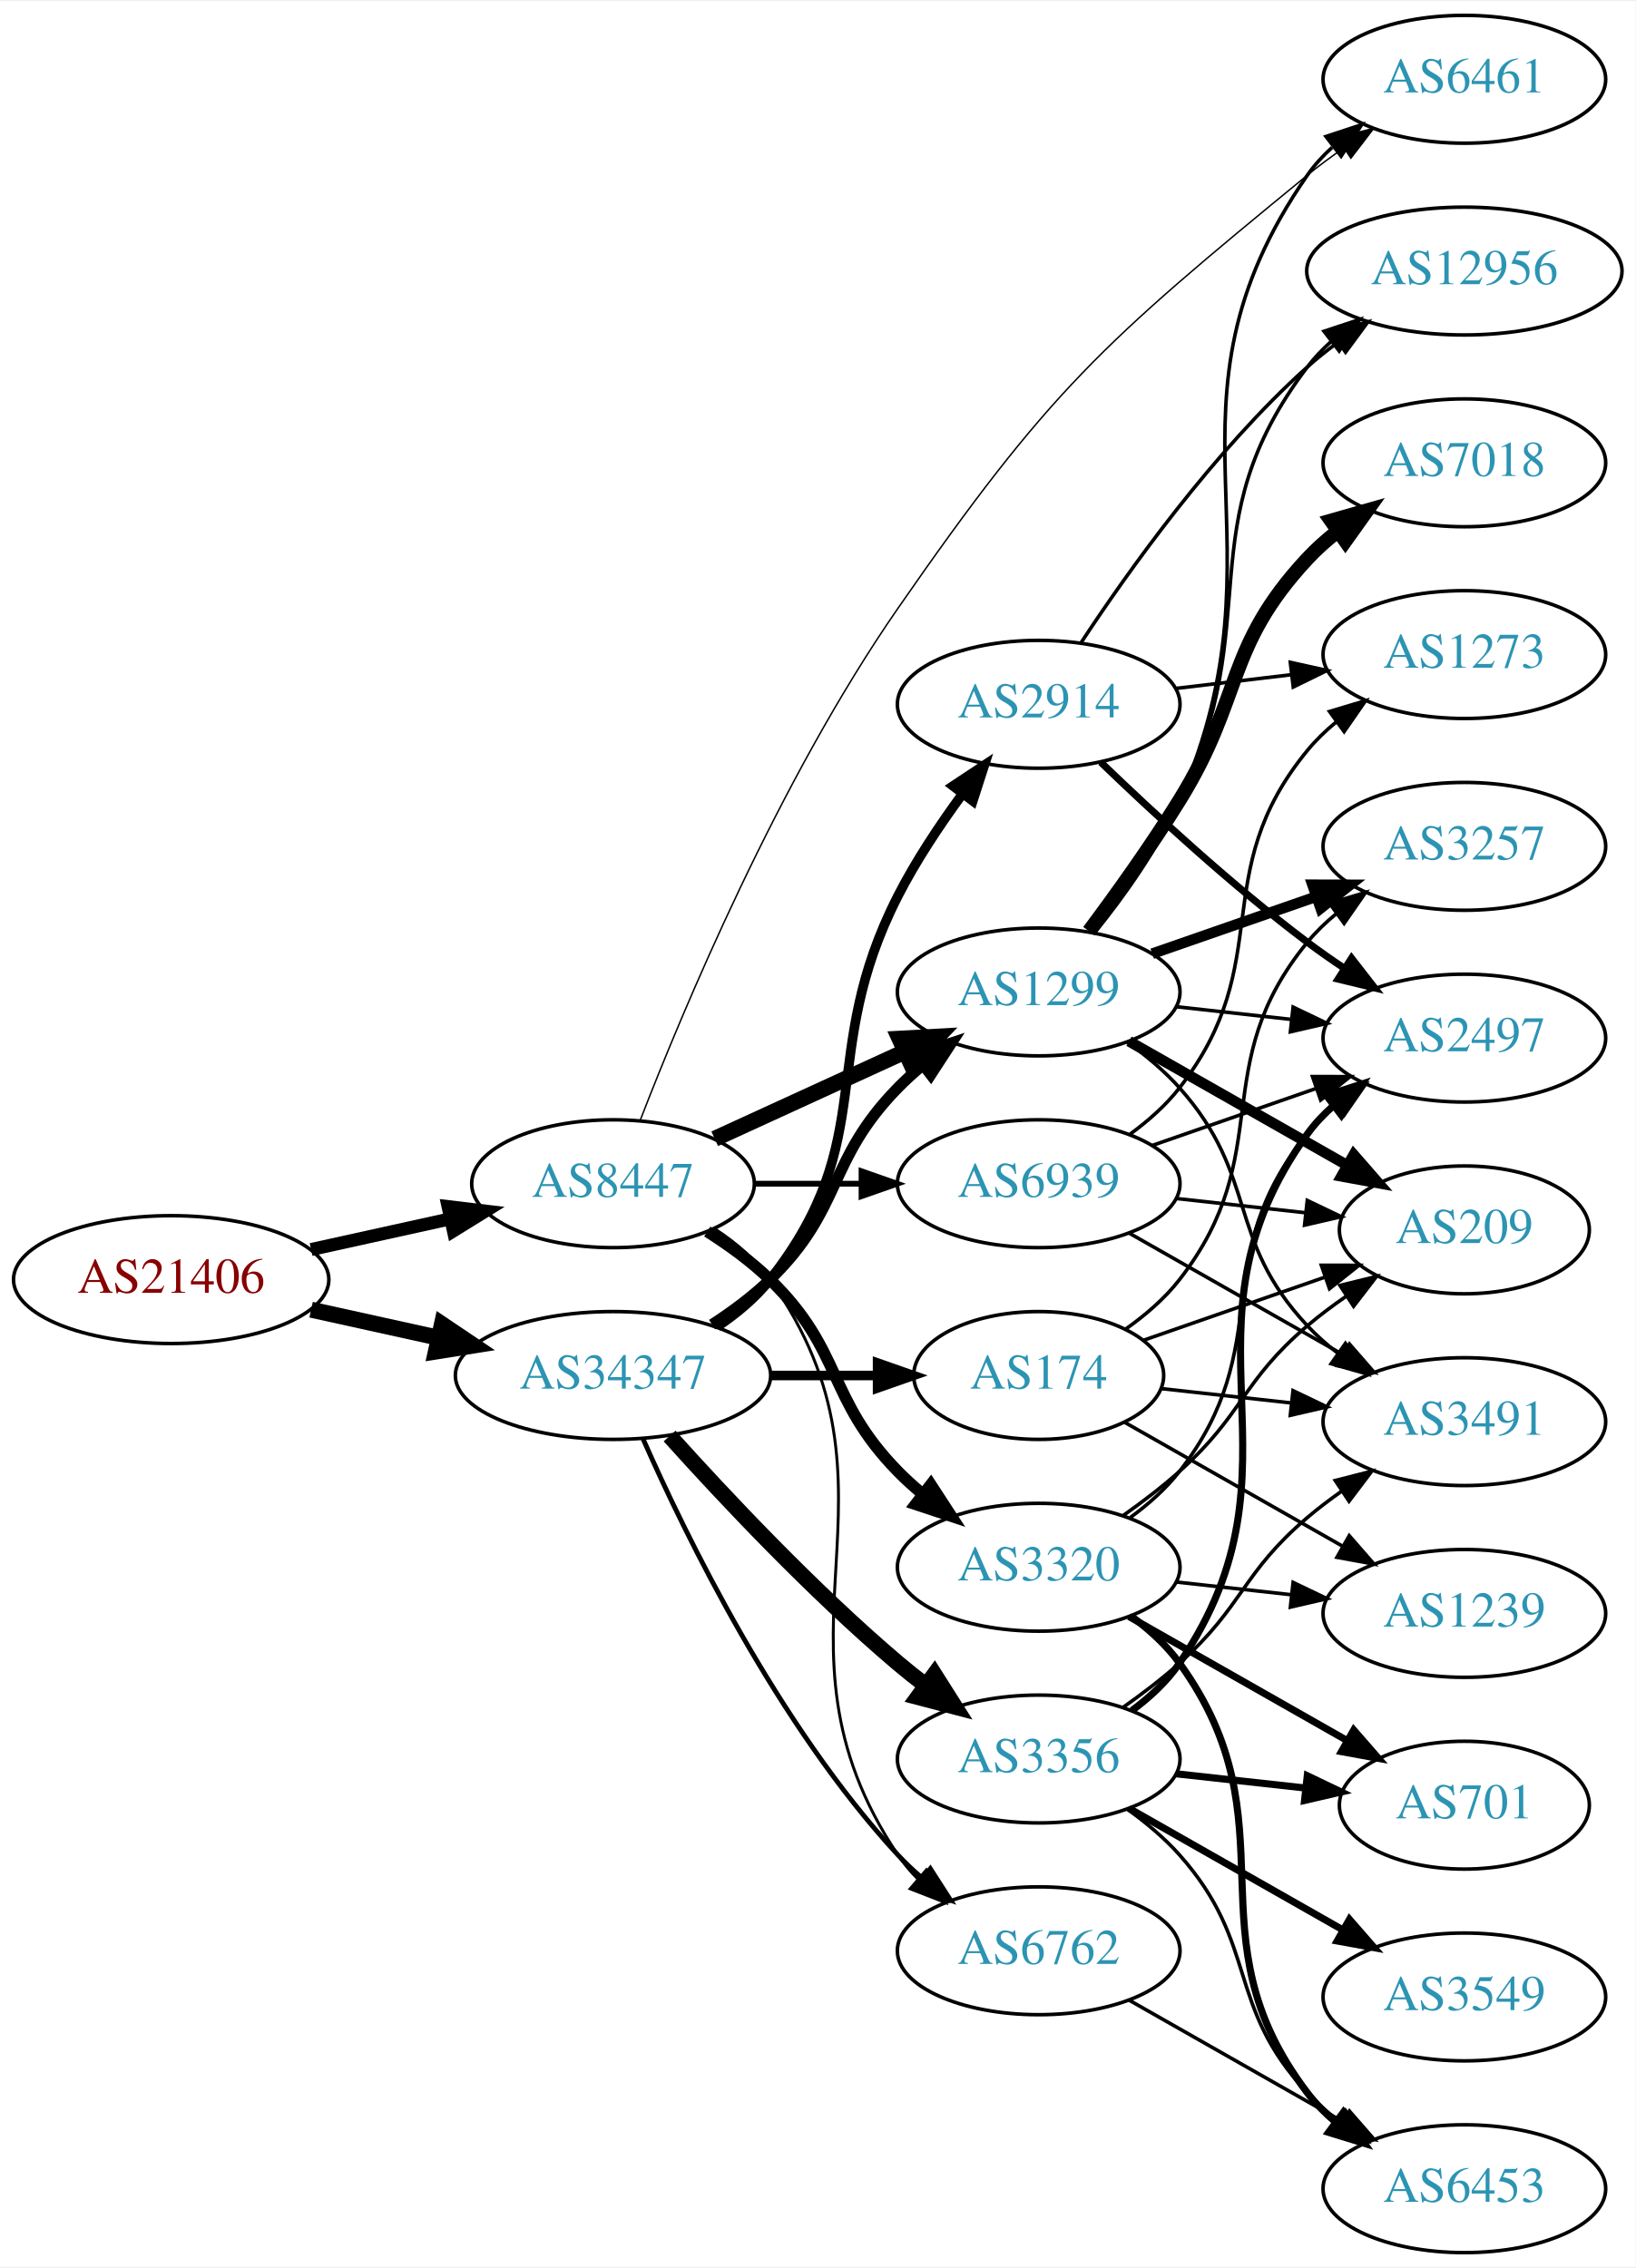
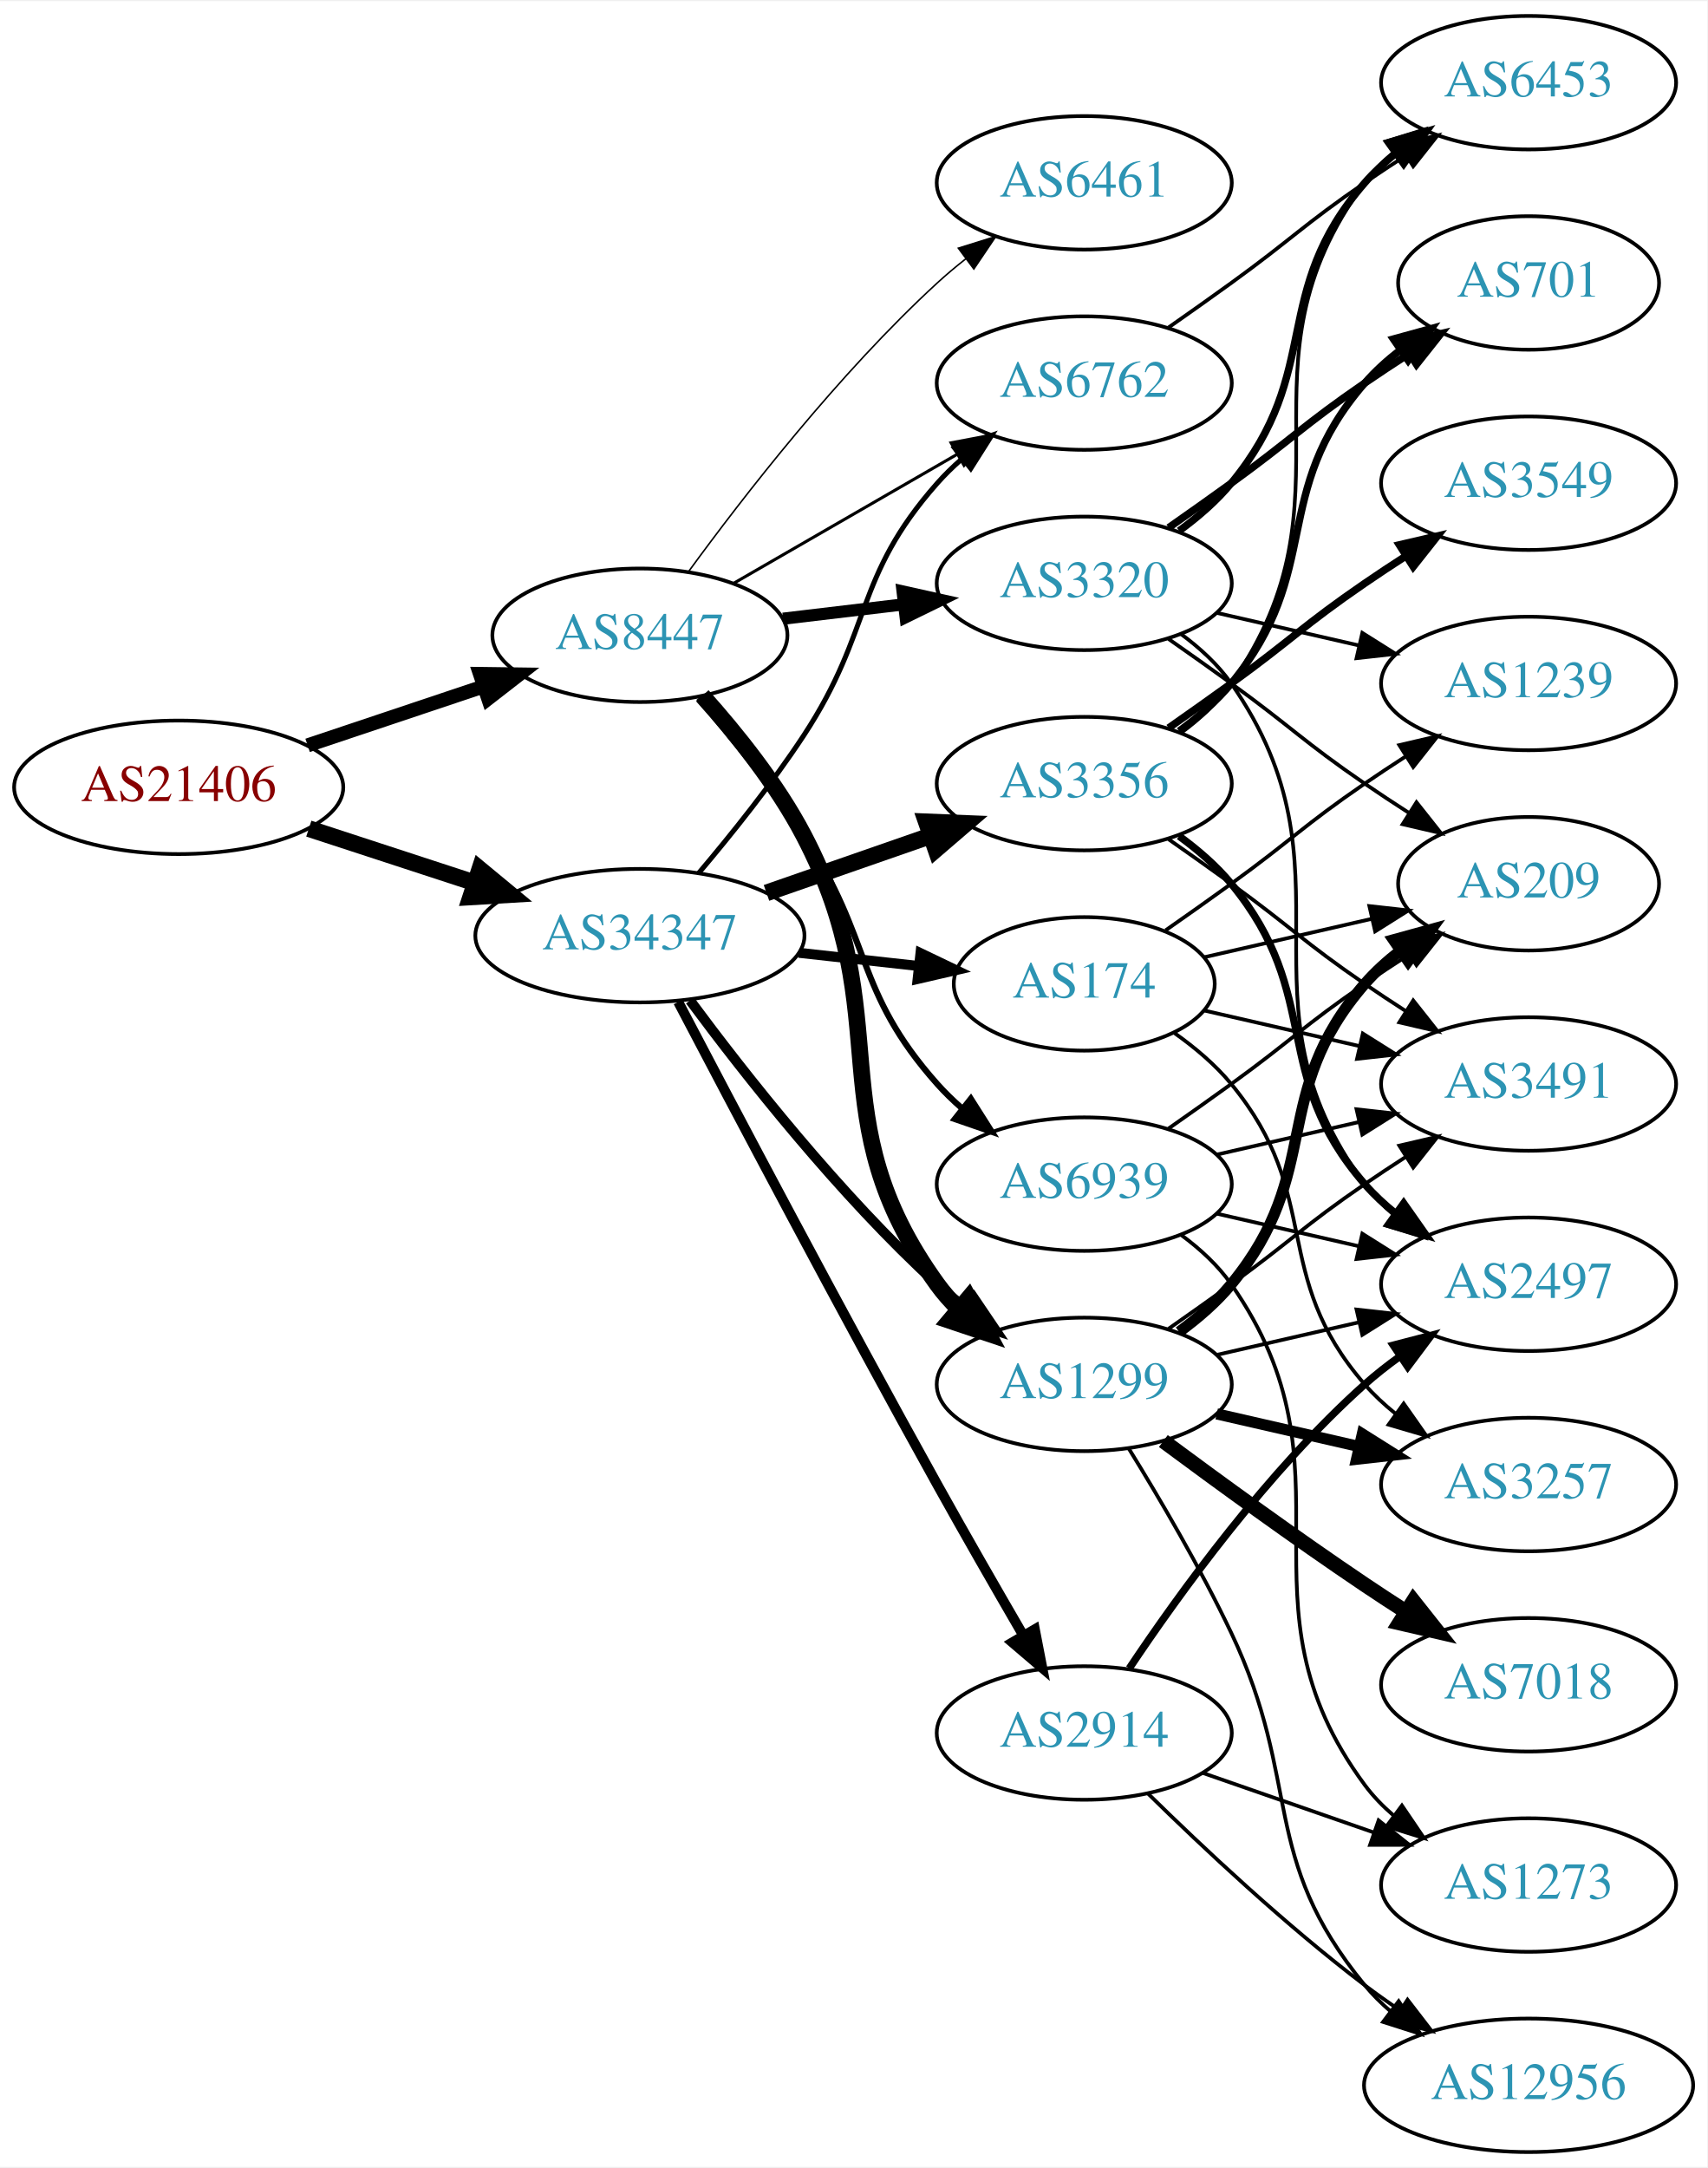
- <svg xmlns="http://www.w3.org/2000/svg" xmlns:xlink="http://www.w3.org/1999/xlink" width="460pt" height="638pt" viewBox="0.00 0.00 460.47 638.00">
-   <g id="graph0" class="graph" transform="scale(1 1) rotate(0) translate(4 634)">
-     <polygon fill="white" stroke="none" points="-4,4 -4,-634 456.469,-634 456.469,4 -4,4" />
+ <svg xmlns="http://www.w3.org/2000/svg" xmlns:xlink="http://www.w3.org/1999/xlink" width="460pt" height="584pt" viewBox="0.00 0.00 460.47 584.00">
+   <g id="graph0" class="graph" transform="scale(1 1) rotate(0) translate(4 580)">
+     <polygon fill="white" stroke="none" points="-4,4 -4,-580 456.469,-580 456.469,4 -4,4" />
    <g id="node1" class="node">
      <g id="a_node1">
        <a xlink:href="/asn/21406" xlink:title="AS21406 ~ D. Swarovski KG [AT]">
-           <ellipse fill="#ffffff" stroke="black" cx="44.196" cy="-274" rx="44.393" ry="18" />
-           <text text-anchor="middle" x="44.196" y="-270.3" font-family="Times,serif" font-size="14.00" fill="#880000">AS21406</text>
+           <ellipse fill="#ffffff" stroke="black" cx="44.196" cy="-368" rx="44.393" ry="18" />
+           <text text-anchor="middle" x="44.196" y="-364.3" font-family="Times,serif" font-size="14.00" fill="#880000">AS21406</text>
        </a>
      </g>
    </g>
    <g id="node2" class="node">
      <g id="a_node2">
        <a xlink:href="/asn/8447" xlink:title="AS8447 ~ A1 Telekom Austria AG [AT]">
-           <ellipse fill="#ffffff" stroke="black" cx="168.588" cy="-301" rx="39.794" ry="18" />
-           <text text-anchor="middle" x="168.588" y="-297.3" font-family="Times,serif" font-size="14.00" fill="#2c94b3">AS8447</text>
+           <ellipse fill="#ffffff" stroke="black" cx="168.588" cy="-409" rx="39.794" ry="18" />
+           <text text-anchor="middle" x="168.588" y="-405.3" font-family="Times,serif" font-size="14.00" fill="#2c94b3">AS8447</text>
        </a>
      </g>
    </g>
    <g id="edge1" class="edge">
-       <path fill="none" stroke="black" stroke-width="3.656" d="M83.586,-282.469C95.977,-285.202 109.824,-288.257 122.644,-291.085" />
-       <polygon fill="black" stroke="black" stroke-width="3.656" points="122.14,-294.558 132.659,-293.295 123.648,-287.722 122.14,-294.558" />
+       <path fill="none" stroke="black" stroke-width="3.774" d="M78.964,-379.312C93.591,-384.212 110.853,-389.994 126.239,-395.148" />
+       <polygon fill="black" stroke="black" stroke-width="3.774" points="125.438,-398.571 136.032,-398.429 127.662,-391.934 125.438,-398.571" />
    </g>
    <g id="node3" class="node">
      <g id="a_node3">
        <a xlink:href="/asn/34347" xlink:title="AS34347 ~ Stadtwerke Hall in Tirol GmbH [AT]">
-           <ellipse fill="#ffffff" stroke="black" cx="168.588" cy="-247" rx="44.393" ry="18" />
-           <text text-anchor="middle" x="168.588" y="-243.3" font-family="Times,serif" font-size="14.00" fill="#2c94b3">AS34347</text>
+           <ellipse fill="#ffffff" stroke="black" cx="168.588" cy="-328" rx="44.393" ry="18" />
+           <text text-anchor="middle" x="168.588" y="-324.3" font-family="Times,serif" font-size="14.00" fill="#2c94b3">AS34347</text>
        </a>
      </g>
    </g>
    <g id="edge2" class="edge">
-       <path fill="none" stroke="black" stroke-width="4.5" d="M83.586,-265.531C94.978,-263.018 107.6,-260.233 119.525,-257.603" />
-       <polygon fill="black" stroke="black" stroke-width="4.5" points="120.418,-261.438 129.335,-255.439 118.721,-253.748 120.418,-261.438" />
+       <path fill="none" stroke="black" stroke-width="4.5" d="M79.289,-356.858C93.082,-352.35 109.177,-347.09 123.819,-342.305" />
+       <polygon fill="black" stroke="black" stroke-width="4.5" points="125.396,-345.932 133.678,-339.082 122.95,-338.446 125.396,-345.932" />
    </g>
    <g id="node4" class="node">
      <g id="a_node4">
        <a xlink:href="/asn/1299" xlink:title="AS1299 ~ Telia Carrier [EU]">
-           <ellipse fill="#ffffff" stroke="black" cx="288.431" cy="-355" rx="39.794" ry="18" />
-           <text text-anchor="middle" x="288.431" y="-351.3" font-family="Times,serif" font-size="14.00" fill="#2c94b3">AS1299</text>
+           <ellipse fill="#ffffff" stroke="black" cx="288.431" cy="-207" rx="39.794" ry="18" />
+           <text text-anchor="middle" x="288.431" y="-203.3" font-family="Times,serif" font-size="14.00" fill="#2c94b3">AS1299</text>
        </a>
      </g>
    </g>
    <g id="edge3" class="edge">
-       <path fill="none" stroke="black" stroke-width="4.5" d="M197.217,-313.661C213.174,-320.973 233.445,-330.261 250.727,-338.181" />
-       <polygon fill="black" stroke="black" stroke-width="4.5" points="249.244,-341.832 259.975,-342.419 252.524,-334.673 249.244,-341.832" />
+       <path fill="none" stroke="black" stroke-width="4.5" d="M185.423,-392.683C194.524,-382.538 205.55,-368.829 212.784,-355 238.79,-305.283 215.952,-279.498 248.784,-234 250.491,-231.636 252.47,-229.406 254.614,-227.32" />
+       <polygon fill="black" stroke="black" stroke-width="4.5" points="257.258,-230.242 262.379,-220.793 252.191,-224.214 257.258,-230.242" />
    </g>
    <g id="node5" class="node">
      <g id="a_node5">
        <a xlink:href="/asn/3320" xlink:title="AS3320 ~ DTAG [DE]">
-           <ellipse fill="#ffffff" stroke="black" cx="288.431" cy="-193" rx="39.794" ry="18" />
-           <text text-anchor="middle" x="288.431" y="-189.3" font-family="Times,serif" font-size="14.00" fill="#2c94b3">AS3320</text>
+           <ellipse fill="#ffffff" stroke="black" cx="288.431" cy="-423" rx="39.794" ry="18" />
+           <text text-anchor="middle" x="288.431" y="-419.3" font-family="Times,serif" font-size="14.00" fill="#2c94b3">AS3320</text>
        </a>
      </g>
    </g>
    <g id="edge4" class="edge">
-       <path fill="none" stroke="black" stroke-width="3.273" d="M195.117,-287.538C201.28,-283.638 207.582,-279.052 212.784,-274 233.478,-253.906 228.612,-240.617 248.784,-220 250.877,-217.861 253.161,-215.782 255.537,-213.79" />
-       <polygon fill="black" stroke="black" stroke-width="3.273" points="258.056,-216.268 263.837,-207.389 253.781,-210.725 258.056,-216.268" />
+       <path fill="none" stroke="black" stroke-width="3.273" d="M207.198,-413.468C217.509,-414.693 228.827,-416.038 239.627,-417.321" />
+       <polygon fill="black" stroke="black" stroke-width="3.273" points="239.431,-420.822 249.774,-418.526 240.257,-413.871 239.431,-420.822" />
    </g>
    <g id="node6" class="node">
      <g id="a_node6">
        <a xlink:href="/asn/6762" xlink:title="AS6762 ~ TELECOM ITALIA SPARKLE S.p.A. [IT]">
-           <ellipse fill="#ffffff" stroke="black" cx="288.431" cy="-85" rx="39.794" ry="18" />
-           <text text-anchor="middle" x="288.431" y="-81.3" font-family="Times,serif" font-size="14.00" fill="#2c94b3">AS6762</text>
+           <ellipse fill="#ffffff" stroke="black" cx="288.431" cy="-477" rx="39.794" ry="18" />
+           <text text-anchor="middle" x="288.431" y="-473.3" font-family="Times,serif" font-size="14.00" fill="#2c94b3">AS6762</text>
        </a>
      </g>
    </g>
    <g id="edge5" class="edge">
-       <path fill="none" stroke="black" stroke-width="0.818" d="M197.422,-288.162C203.236,-284.339 208.802,-279.633 212.784,-274 255.364,-213.775 207.76,-173.294 248.784,-112 250.406,-109.577 252.325,-107.305 254.427,-105.19" />
-       <polygon fill="black" stroke="black" stroke-width="0.818" points="256.794,-107.771 262.112,-98.607 252.24,-102.454 256.794,-107.771" />
+       <path fill="none" stroke="black" stroke-width="0.818" d="M193.72,-422.925C211.159,-432.988 234.933,-446.707 254.171,-457.808" />
+       <polygon fill="black" stroke="black" stroke-width="0.818" points="252.516,-460.893 262.927,-462.86 256.014,-454.83 252.516,-460.893" />
    </g>
    <g id="node7" class="node">
      <g id="a_node7">
        <a xlink:href="/asn/6461" xlink:title="AS6461 ~ Zayo Bandwidth [US]">
-           <ellipse fill="#ffffff" stroke="black" cx="408.273" cy="-612" rx="39.794" ry="18" />
-           <text text-anchor="middle" x="408.273" y="-608.3" font-family="Times,serif" font-size="14.00" fill="#2c94b3">AS6461</text>
+           <ellipse fill="#ffffff" stroke="black" cx="288.431" cy="-531" rx="39.794" ry="18" />
+           <text text-anchor="middle" x="288.431" y="-527.3" font-family="Times,serif" font-size="14.00" fill="#2c94b3">AS6461</text>
        </a>
      </g>
    </g>
    <g id="edge6" class="edge">
-       <path fill="none" stroke="black" stroke-width="0.409" d="M176.288,-318.978C188.266,-349.932 215.265,-414.622 248.784,-463 291.273,-524.323 306.357,-537.734 364.077,-585 367.31,-587.647 370.821,-590.237 374.398,-592.701" />
-       <polygon fill="black" stroke="black" stroke-width="0.409" points="372.48,-595.629 382.761,-598.187 376.319,-589.776 372.48,-595.629" />
+       <path fill="none" stroke="black" stroke-width="0.409" d="M181.81,-426.31C196.411,-446.312 222.214,-479.6 248.784,-504 251.196,-506.214 253.797,-508.396 256.47,-510.501" />
+       <polygon fill="black" stroke="black" stroke-width="0.409" points="254.475,-513.379 264.586,-516.542 258.654,-507.764 254.475,-513.379" />
    </g>
    <g id="node8" class="node">
      <g id="a_node8">
        <a xlink:href="/asn/6939" xlink:title="AS6939 ~ Hurricane Electric LLC [US]">
-           <ellipse fill="#ffffff" stroke="black" cx="288.431" cy="-301" rx="39.794" ry="18" />
-           <text text-anchor="middle" x="288.431" y="-297.3" font-family="Times,serif" font-size="14.00" fill="#2c94b3">AS6939</text>
+           <ellipse fill="#ffffff" stroke="black" cx="288.431" cy="-261" rx="39.794" ry="18" />
+           <text text-anchor="middle" x="288.431" y="-257.3" font-family="Times,serif" font-size="14.00" fill="#2c94b3">AS6939</text>
        </a>
      </g>
    </g>
    <g id="edge7" class="edge">
-       <path fill="none" stroke="black" stroke-width="1.636" d="M208.501,-301C218.054,-301 228.404,-301 238.367,-301" />
-       <polygon fill="black" stroke="black" stroke-width="1.636" points="238.559,-304.5 248.559,-301 238.559,-297.5 238.559,-304.5" />
+       <path fill="none" stroke="black" stroke-width="1.636" d="M184.428,-392.096C193.176,-381.743 204.181,-368.021 212.784,-355 231.419,-326.796 226.317,-313.257 248.784,-288 250.773,-285.764 252.982,-283.616 255.308,-281.577" />
+       <polygon fill="black" stroke="black" stroke-width="1.636" points="257.84,-284.036 263.515,-275.09 253.5,-278.545 257.84,-284.036" />
    </g>
    <g id="edge21" class="edge">
-       <path fill="none" stroke="black" stroke-width="3.15" d="M196.472,-261.329C202.196,-265.036 207.962,-269.318 212.784,-274 233.478,-294.094 228.612,-307.383 248.784,-328 250.877,-330.139 253.161,-332.218 255.537,-334.21" />
-       <polygon fill="black" stroke="black" stroke-width="3.15" points="253.781,-337.275 263.837,-340.611 258.056,-331.732 253.781,-337.275" />
-     </g>
-     <g id="edge24" class="edge">
-       <path fill="none" stroke="black" stroke-width="1.35" d="M177.004,-229.239C189.072,-201.817 215.044,-148.527 248.784,-112 250.815,-109.802 253.054,-107.681 255.4,-105.66" />
-       <polygon fill="black" stroke="black" stroke-width="1.35" points="257.927,-108.126 263.644,-99.206 253.612,-102.614 257.927,-108.126" />
+       <path fill="none" stroke="black" stroke-width="2.7" d="M182.109,-310.531C196.788,-290.714 222.473,-258.036 248.784,-234 251.201,-231.792 253.807,-229.615 256.482,-227.512" />
+       <polygon fill="black" stroke="black" stroke-width="2.7" points="258.665,-230.251 264.603,-221.476 254.489,-224.633 258.665,-230.251" />
+     </g>
+     <g id="edge23" class="edge">
+       <path fill="none" stroke="black" stroke-width="1.35" d="M184.457,-344.885C193.216,-355.231 204.221,-368.952 212.784,-382 231.547,-410.589 226.135,-424.38 248.784,-450 250.766,-452.242 252.971,-454.394 255.293,-456.437" />
+       <polygon fill="black" stroke="black" stroke-width="1.35" points="253.481,-459.466 263.494,-462.929 257.826,-453.978 253.481,-459.466" />
    </g>
    <g id="node18" class="node">
      <g id="a_node18">
-         <a xlink:href="/asn/3356" xlink:title="AS3356 ~ Level 3 Parent, LLC [US]">
-           <ellipse fill="#ffffff" stroke="black" cx="288.431" cy="-139" rx="39.794" ry="18" />
-           <text text-anchor="middle" x="288.431" y="-135.3" font-family="Times,serif" font-size="14.00" fill="#2c94b3">AS3356</text>
-         </a>
-       </g>
-     </g>
-     <g id="edge20" class="edge">
-       <path fill="none" stroke="black" stroke-width="4.5" d="M184.521,-229.956C199.847,-212.903 224.782,-186.35 248.784,-166 251.281,-163.883 253.942,-161.768 256.653,-159.707" />
-       <polygon fill="black" stroke="black" stroke-width="4.5" points="259.077,-162.812 264.83,-153.734 254.432,-156.453 259.077,-162.812" />
+         <a xlink:href="/asn/174" xlink:title="AS174 ~ Cogent Communications [US]">
+           <ellipse fill="#ffffff" stroke="black" cx="288.431" cy="-315" rx="35.194" ry="18" />
+           <text text-anchor="middle" x="288.431" y="-311.3" font-family="Times,serif" font-size="14.00" fill="#2c94b3">AS174</text>
+         </a>
+       </g>
+     </g>
+     <g id="edge19" class="edge">
+       <path fill="none" stroke="black" stroke-width="2.7" d="M211.467,-323.38C221.886,-322.231 233.084,-320.995 243.594,-319.836" />
+       <polygon fill="black" stroke="black" stroke-width="2.7" points="244.266,-323.283 253.822,-318.708 243.499,-316.325 244.266,-323.283" />
    </g>
    <g id="node19" class="node">
      <g id="a_node19">
-         <a xlink:href="/asn/174" xlink:title="AS174 ~ Cogent Communications [US]">
-           <ellipse fill="#ffffff" stroke="black" cx="288.431" cy="-247" rx="35.194" ry="18" />
-           <text text-anchor="middle" x="288.431" y="-243.3" font-family="Times,serif" font-size="14.00" fill="#2c94b3">AS174</text>
-         </a>
-       </g>
-     </g>
-     <g id="edge22" class="edge">
-       <path fill="none" stroke="black" stroke-width="2.7" d="M212.799,-247C222.647,-247 233.127,-247 243.024,-247" />
-       <polygon fill="black" stroke="black" stroke-width="2.7" points="243.076,-250.5 253.076,-247 243.076,-243.5 243.076,-250.5" />
+         <a xlink:href="/asn/3356" xlink:title="AS3356 ~ Level 3 Parent, LLC [US]">
+           <ellipse fill="#ffffff" stroke="black" cx="288.431" cy="-369" rx="39.794" ry="18" />
+           <text text-anchor="middle" x="288.431" y="-365.3" font-family="Times,serif" font-size="14.00" fill="#2c94b3">AS3356</text>
+         </a>
+       </g>
+     </g>
+     <g id="edge20" class="edge">
+       <path fill="none" stroke="black" stroke-width="4.5" d="M202.728,-339.53C216.445,-344.302 232.484,-349.883 246.894,-354.896" />
+       <polygon fill="black" stroke="black" stroke-width="4.5" points="245.822,-358.692 256.56,-358.26 248.41,-351.255 245.822,-358.692" />
    </g>
    <g id="node20" class="node">
      <g id="a_node20">
        <a xlink:href="/asn/2914" xlink:title="AS2914 ~ NTT America, Inc. [US]">
-           <ellipse fill="#ffffff" stroke="black" cx="288.431" cy="-436" rx="39.794" ry="18" />
-           <text text-anchor="middle" x="288.431" y="-432.3" font-family="Times,serif" font-size="14.00" fill="#2c94b3">AS2914</text>
-         </a>
-       </g>
-     </g>
-     <g id="edge23" class="edge">
-       <path fill="none" stroke="black" stroke-width="2.7" d="M197.904,-260.739C203.419,-264.433 208.736,-268.858 212.784,-274 244.083,-313.754 225.804,-336.923 248.784,-382 253.811,-391.86 260.502,-401.919 266.903,-410.641" />
-       <polygon fill="black" stroke="black" stroke-width="2.7" points="264.304,-413.006 273.134,-418.86 269.882,-408.777 264.304,-413.006" />
-     </g>
-     <g id="edge19" class="edge">
-       <path fill="none" stroke="black" d="M304.328,-371.856C312.514,-381.975 322.175,-395.475 328.077,-409 360.01,-482.178 318.538,-519.419 364.077,-585 366.045,-587.833 368.415,-590.429 371.02,-592.796" />
-       <polygon fill="black" stroke="black" points="369.308,-595.894 379.37,-599.21 373.572,-590.343 369.308,-595.894" />
+           <ellipse fill="#ffffff" stroke="black" cx="288.431" cy="-113" rx="39.794" ry="18" />
+           <text text-anchor="middle" x="288.431" y="-109.3" font-family="Times,serif" font-size="14.00" fill="#2c94b3">AS2914</text>
+         </a>
+       </g>
+     </g>
+     <g id="edge22" class="edge">
+       <path fill="none" stroke="black" stroke-width="2.7" d="M178.915,-310.131C193.54,-282.213 222.877,-226.614 248.784,-180 256.27,-166.531 264.81,-151.675 271.954,-139.382" />
+       <polygon fill="black" stroke="black" stroke-width="2.7" points="275.093,-140.948 277.106,-130.546 269.046,-137.422 275.093,-140.948" />
    </g>
    <g id="node9" class="node">
      <g id="a_node9">
        <a xlink:href="/asn/209" xlink:title="AS209 ~ CenturyLink Communications, LLC [US]">
-           <ellipse fill="#ffffff" stroke="black" cx="408.273" cy="-288" rx="35.194" ry="18" />
-           <text text-anchor="middle" x="408.273" y="-284.3" font-family="Times,serif" font-size="14.00" fill="#2c94b3">AS209</text>
-         </a>
-       </g>
-     </g>
-     <g id="edge16" class="edge">
-       <path fill="none" stroke="black" stroke-width="3" d="M313.848,-341.118C331.657,-330.992 355.959,-317.175 375.313,-306.171" />
-       <polygon fill="black" stroke="black" stroke-width="3" points="377.127,-309.166 384.09,-301.181 373.667,-303.081 377.127,-309.166" />
+           <ellipse fill="#ffffff" stroke="black" cx="408.273" cy="-342" rx="35.194" ry="18" />
+           <text text-anchor="middle" x="408.273" y="-338.3" font-family="Times,serif" font-size="14.00" fill="#2c94b3">AS209</text>
+         </a>
+       </g>
+     </g>
+     <g id="edge8" class="edge">
+       <path fill="none" stroke="black" stroke-width="3" d="M314.012,-221.156C319.106,-224.872 324.12,-229.201 328.077,-234 353.142,-264.394 338.243,-285.258 364.077,-315 366.883,-318.23 370.17,-321.203 373.658,-323.902" />
+       <polygon fill="black" stroke="black" stroke-width="3" points="371.81,-326.879 382.025,-329.69 375.792,-321.122 371.81,-326.879" />
+     </g>
+     <g id="node10" class="node">
+       <g id="a_node10">
+         <a xlink:href="/asn/2497" xlink:title="AS2497 ~ Internet Initiative Japan Inc. [JP]">
+           <ellipse fill="#ffffff" stroke="black" cx="408.273" cy="-234" rx="39.794" ry="18" />
+           <text text-anchor="middle" x="408.273" y="-230.3" font-family="Times,serif" font-size="14.00" fill="#2c94b3">AS2497</text>
+         </a>
+       </g>
+     </g>
+     <g id="edge9" class="edge">
+       <path fill="none" stroke="black" d="M324.15,-214.955C336.15,-217.704 349.771,-220.825 362.463,-223.733" />
+       <polygon fill="black" stroke="black" points="361.866,-227.187 372.395,-226.009 363.429,-220.364 361.866,-227.187" />
+     </g>
+     <g id="node11" class="node">
+       <g id="a_node11">
+         <a xlink:href="/asn/3257" xlink:title="AS3257 ~ GTT [DE]">
+           <ellipse fill="#ffffff" stroke="black" cx="408.273" cy="-180" rx="39.794" ry="18" />
+           <text text-anchor="middle" x="408.273" y="-176.3" font-family="Times,serif" font-size="14.00" fill="#2c94b3">AS3257</text>
+         </a>
+       </g>
+     </g>
+     <g id="edge10" class="edge">
+       <path fill="none" stroke="black" stroke-width="3" d="M324.15,-199.045C336.15,-196.296 349.771,-193.175 362.463,-190.267" />
+       <polygon fill="black" stroke="black" stroke-width="3" points="363.429,-193.636 372.395,-187.991 361.866,-186.813 363.429,-193.636" />
    </g>
    <g id="node12" class="node">
      <g id="a_node12">
-         <a xlink:href="/asn/2497" xlink:title="AS2497 ~ Internet Initiative Japan Inc. [JP]">
-           <ellipse fill="#ffffff" stroke="black" cx="408.273" cy="-342" rx="39.794" ry="18" />
-           <text text-anchor="middle" x="408.273" y="-338.3" font-family="Times,serif" font-size="14.00" fill="#2c94b3">AS2497</text>
-         </a>
-       </g>
-     </g>
-     <g id="edge13" class="edge">
-       <path fill="none" stroke="black" d="M327.041,-350.851C337.352,-349.713 348.669,-348.465 359.47,-347.274" />
-       <polygon fill="black" stroke="black" points="360.06,-350.73 369.616,-346.154 359.293,-343.772 360.06,-350.73" />
+         <a xlink:href="/asn/7018" xlink:title="AS7018 ~ AT&amp;T Services, Inc. [US]">
+           <ellipse fill="#ffffff" stroke="black" cx="408.273" cy="-126" rx="39.794" ry="18" />
+           <text text-anchor="middle" x="408.273" y="-122.3" font-family="Times,serif" font-size="14.00" fill="#2c94b3">AS7018</text>
+         </a>
+       </g>
+     </g>
+     <g id="edge11" class="edge">
+       <path fill="none" stroke="black" stroke-width="4" d="M309.761,-191.723C324.623,-180.696 345.368,-165.593 364.077,-153 367.626,-150.611 371.377,-148.161 375.125,-145.758" />
+       <polygon fill="black" stroke="black" stroke-width="4" points="377.193,-148.591 383.774,-140.288 373.451,-142.675 377.193,-148.591" />
+     </g>
+     <g id="node13" class="node">
+       <g id="a_node13">
+         <a xlink:href="/asn/12956" xlink:title="AS12956 ~ TELXIUS [ES]">
+           <ellipse fill="#ffffff" stroke="black" cx="408.273" cy="-18" rx="44.393" ry="18" />
+           <text text-anchor="middle" x="408.273" y="-14.3" font-family="Times,serif" font-size="14.00" fill="#2c94b3">AS12956</text>
+         </a>
+       </g>
+     </g>
+     <g id="edge12" class="edge">
+       <path fill="none" stroke="black" d="M300.393,-189.782C308.601,-176.488 319.794,-157.473 328.077,-140 347.42,-99.201 335.434,-79.904 364.077,-45 366.153,-42.471 368.531,-40.108 371.081,-37.917" />
+       <polygon fill="black" stroke="black" points="373.233,-40.678 379.114,-31.865 369.021,-35.087 373.233,-40.678" />
    </g>
    <g id="node14" class="node">
      <g id="a_node14">
-         <a xlink:href="/asn/12956" xlink:title="AS12956 ~ TELXIUS [ES]">
-           <ellipse fill="#ffffff" stroke="black" cx="408.273" cy="-558" rx="44.393" ry="18" />
-           <text text-anchor="middle" x="408.273" y="-554.3" font-family="Times,serif" font-size="14.00" fill="#2c94b3">AS12956</text>
-         </a>
-       </g>
-     </g>
-     <g id="edge14" class="edge">
-       <path fill="none" stroke="black" d="M303.9,-372.054C311.943,-382.239 321.605,-395.739 328.077,-409 352.874,-459.805 329.884,-485.979 364.077,-531 366.056,-533.606 368.366,-536.022 370.869,-538.25" />
-       <polygon fill="black" stroke="black" points="368.76,-541.044 378.82,-544.366 373.028,-535.495 368.76,-541.044" />
+         <a xlink:href="/asn/3491" xlink:title="AS3491 ~ PCCW Global, Inc. [US]">
+           <ellipse fill="#ffffff" stroke="black" cx="408.273" cy="-288" rx="39.794" ry="18" />
+           <text text-anchor="middle" x="408.273" y="-284.3" font-family="Times,serif" font-size="14.00" fill="#2c94b3">AS3491</text>
+         </a>
+       </g>
+     </g>
+     <g id="edge13" class="edge">
+       <path fill="none" stroke="black" d="M311.188,-222.009C316.722,-225.879 322.641,-230.064 328.077,-234 344.277,-245.729 347.583,-249.689 364.077,-261 367.606,-263.419 371.343,-265.889 375.084,-268.302" />
+       <polygon fill="black" stroke="black" points="373.406,-271.382 383.725,-273.784 377.156,-265.472 373.406,-271.382" />
+     </g>
+     <g id="edge15" class="edge">
+       <path fill="none" stroke="black" d="M311.188,-407.991C316.722,-404.121 322.641,-399.936 328.077,-396 344.277,-384.271 347.583,-380.311 364.077,-369 367.872,-366.398 371.909,-363.738 375.933,-361.151" />
+       <polygon fill="black" stroke="black" points="378.039,-363.96 384.62,-355.657 374.298,-358.044 378.039,-363.96" />
+     </g>
+     <g id="edge16" class="edge">
+       <path fill="none" stroke="black" d="M314.59,-409.284C319.654,-405.545 324.51,-401.096 328.077,-396 363.691,-345.131 327.174,-310.941 364.077,-261 366.311,-257.977 368.994,-255.214 371.914,-252.707" />
+       <polygon fill="black" stroke="black" points="374.109,-255.437 380.058,-246.669 369.94,-249.814 374.109,-255.437" />
    </g>
    <g id="node15" class="node">
      <g id="a_node15">
-         <a xlink:href="/asn/3491" xlink:title="AS3491 ~ PCCW Global, Inc. [US]">
-           <ellipse fill="#ffffff" stroke="black" cx="408.273" cy="-234" rx="39.794" ry="18" />
-           <text text-anchor="middle" x="408.273" y="-230.3" font-family="Times,serif" font-size="14.00" fill="#2c94b3">AS3491</text>
-         </a>
-       </g>
-     </g>
-     <g id="edge15" class="edge">
-       <path fill="none" stroke="black" d="M313.346,-340.91C318.589,-337.14 323.834,-332.77 328.077,-328 350.545,-302.743 340.971,-285.674 364.077,-261 366.646,-258.257 369.553,-255.68 372.614,-253.29" />
-       <polygon fill="black" stroke="black" points="374.794,-256.036 380.953,-247.415 370.763,-250.313 374.794,-256.036" />
+         <a xlink:href="/asn/6453" xlink:title="AS6453 ~ TATA COMMUNICATIONS (AMERICA) INC [US]">
+           <ellipse fill="#ffffff" stroke="black" cx="408.273" cy="-558" rx="39.794" ry="18" />
+           <text text-anchor="middle" x="408.273" y="-554.3" font-family="Times,serif" font-size="14.00" fill="#2c94b3">AS6453</text>
+         </a>
+       </g>
+     </g>
+     <g id="edge14" class="edge">
+       <path fill="none" stroke="black" stroke-width="2" d="M314.012,-437.156C319.106,-440.872 324.12,-445.201 328.077,-450 353.142,-480.394 338.243,-501.258 364.077,-531 366.542,-533.838 369.379,-536.477 372.397,-538.906" />
+       <polygon fill="black" stroke="black" stroke-width="2" points="370.507,-541.858 380.675,-544.836 374.583,-536.167 370.507,-541.858" />
    </g>
    <g id="node16" class="node">
      <g id="a_node16">
-         <a xlink:href="/asn/7018" xlink:title="AS7018 ~ AT&amp;T Services, Inc. [US]">
-           <ellipse fill="#ffffff" stroke="black" cx="408.273" cy="-504" rx="39.794" ry="18" />
-           <text text-anchor="middle" x="408.273" y="-500.3" font-family="Times,serif" font-size="14.00" fill="#2c94b3">AS7018</text>
+         <a xlink:href="/asn/1239" xlink:title="AS1239 ~ Sprint [US]">
+           <ellipse fill="#ffffff" stroke="black" cx="408.273" cy="-396" rx="39.794" ry="18" />
+           <text text-anchor="middle" x="408.273" y="-392.3" font-family="Times,serif" font-size="14.00" fill="#2c94b3">AS1239</text>
        </a>
      </g>
    </g>
    <g id="edge17" class="edge">
-       <path fill="none" stroke="black" stroke-width="4" d="M302.571,-372.105C310.35,-382.529 320.192,-396.255 328.077,-409 346.069,-438.081 340.78,-451.968 364.077,-477 366.638,-479.751 369.539,-482.333 372.597,-484.726" />
-       <polygon fill="black" stroke="black" stroke-width="4" points="370.742,-487.701 380.931,-490.606 374.777,-481.981 370.742,-487.701" />
+       <path fill="none" stroke="black" d="M324.15,-415.045C336.15,-412.296 349.771,-409.175 362.463,-406.267" />
+       <polygon fill="black" stroke="black" points="363.429,-409.636 372.395,-403.991 361.866,-402.813 363.429,-409.636" />
    </g>
    <g id="node17" class="node">
      <g id="a_node17">
-         <a xlink:href="/asn/3257" xlink:title="AS3257 ~ GTT [DE]">
-           <ellipse fill="#ffffff" stroke="black" cx="408.273" cy="-396" rx="39.794" ry="18" />
-           <text text-anchor="middle" x="408.273" y="-392.3" font-family="Times,serif" font-size="14.00" fill="#2c94b3">AS3257</text>
+         <a xlink:href="/asn/701" xlink:title="AS701 ~ UUNET [US]">
+           <ellipse fill="#ffffff" stroke="black" cx="408.273" cy="-504" rx="35.194" ry="18" />
+           <text text-anchor="middle" x="408.273" y="-500.3" font-family="Times,serif" font-size="14.00" fill="#2c94b3">AS701</text>
        </a>
      </g>
    </g>
    <g id="edge18" class="edge">
-       <path fill="none" stroke="black" stroke-width="3" d="M320.393,-365.772C334.489,-370.677 351.366,-376.548 366.479,-381.807" />
-       <polygon fill="black" stroke="black" stroke-width="3" points="365.514,-385.177 376.109,-385.157 367.815,-378.566 365.514,-385.177" />
-     </g>
-     <g id="edge8" class="edge">
-       <path fill="none" stroke="black" d="M312.195,-207.546C317.594,-211.359 323.198,-215.633 328.077,-220 346.147,-236.172 345.6,-245.296 364.077,-261 367.506,-263.914 371.277,-266.736 375.12,-269.387" />
-       <polygon fill="black" stroke="black" points="373.256,-272.35 383.542,-274.89 377.085,-266.49 373.256,-272.35" />
-     </g>
-     <g id="node10" class="node">
-       <g id="a_node10">
-         <a xlink:href="/asn/1239" xlink:title="AS1239 ~ Sprint [US]">
-           <ellipse fill="#ffffff" stroke="black" cx="408.273" cy="-180" rx="39.794" ry="18" />
-           <text text-anchor="middle" x="408.273" y="-176.3" font-family="Times,serif" font-size="14.00" fill="#2c94b3">AS1239</text>
-         </a>
-       </g>
-     </g>
-     <g id="edge9" class="edge">
-       <path fill="none" stroke="black" d="M327.041,-188.851C337.352,-187.713 348.669,-186.465 359.47,-185.274" />
-       <polygon fill="black" stroke="black" points="360.06,-188.73 369.616,-184.154 359.293,-181.772 360.06,-188.73" />
-     </g>
-     <g id="node11" class="node">
-       <g id="a_node11">
-         <a xlink:href="/asn/6453" xlink:title="AS6453 ~ TATA COMMUNICATIONS (AMERICA) INC [US]">
-           <ellipse fill="#ffffff" stroke="black" cx="408.273" cy="-18" rx="39.794" ry="18" />
-           <text text-anchor="middle" x="408.273" y="-14.3" font-family="Times,serif" font-size="14.00" fill="#2c94b3">AS6453</text>
-         </a>
-       </g>
-     </g>
-     <g id="edge10" class="edge">
-       <path fill="none" stroke="black" stroke-width="2" d="M314.483,-179.207C319.553,-175.473 324.437,-171.044 328.077,-166 360.909,-120.502 330.092,-89.644 364.077,-45 366.354,-42.009 369.065,-39.267 372.004,-36.774" />
-       <polygon fill="black" stroke="black" stroke-width="2" points="374.198,-39.505 380.173,-30.755 370.046,-33.87 374.198,-39.505" />
-     </g>
-     <g id="edge11" class="edge">
-       <path fill="none" stroke="black" d="M314.213,-206.995C319.297,-210.719 324.256,-215.092 328.077,-220 355.818,-255.625 335.434,-280.096 364.077,-315 366.462,-317.906 369.245,-320.59 372.229,-323.048" />
-       <polygon fill="black" stroke="black" points="370.31,-325.98 380.46,-329.017 374.419,-320.313 370.31,-325.98" />
-     </g>
-     <g id="node13" class="node">
-       <g id="a_node13">
-         <a xlink:href="/asn/701" xlink:title="AS701 ~ UUNET [US]">
-           <ellipse fill="#ffffff" stroke="black" cx="408.273" cy="-126" rx="35.194" ry="18" />
-           <text text-anchor="middle" x="408.273" y="-122.3" font-family="Times,serif" font-size="14.00" fill="#2c94b3">AS701</text>
-         </a>
-       </g>
-     </g>
-     <g id="edge12" class="edge">
-       <path fill="none" stroke="black" stroke-width="2" d="M313.848,-179.118C331.657,-168.992 355.959,-155.175 375.313,-144.171" />
-       <polygon fill="black" stroke="black" stroke-width="2" points="377.127,-147.166 384.09,-139.181 373.667,-141.081 377.127,-147.166" />
-     </g>
-     <g id="edge30" class="edge">
-       <path fill="none" stroke="black" d="M313.848,-71.118C331.307,-61.191 355.008,-47.716 374.169,-36.822" />
-       <polygon fill="black" stroke="black" points="375.924,-39.85 382.888,-31.865 372.464,-33.765 375.924,-39.85" />
-     </g>
-     <g id="edge41" class="edge">
-       <path fill="none" stroke="black" d="M327.041,-296.851C338.607,-295.575 351.438,-294.16 363.386,-292.841" />
-       <polygon fill="black" stroke="black" points="364.048,-296.29 373.604,-291.714 363.281,-289.332 364.048,-296.29" />
+       <path fill="none" stroke="black" stroke-width="2" d="M311.188,-438.009C316.722,-441.879 322.641,-446.064 328.077,-450 344.277,-461.729 347.583,-465.689 364.077,-477 367.872,-479.602 371.909,-482.262 375.933,-484.849" />
+       <polygon fill="black" stroke="black" stroke-width="2" points="374.298,-487.956 384.62,-490.343 378.039,-482.04 374.298,-487.956" />
+     </g>
+     <g id="edge32" class="edge">
+       <path fill="none" stroke="black" d="M311.188,-492.009C316.722,-495.879 322.641,-500.064 328.077,-504 344.277,-515.729 347.583,-519.689 364.077,-531 367.606,-533.419 371.343,-535.889 375.084,-538.302" />
+       <polygon fill="black" stroke="black" points="373.406,-541.382 383.725,-543.784 377.156,-535.472 373.406,-541.382" />
+     </g>
+     <g id="edge39" class="edge">
+       <path fill="none" stroke="black" d="M311.188,-276.009C316.722,-279.879 322.641,-284.064 328.077,-288 344.277,-299.729 347.583,-303.689 364.077,-315 367.872,-317.602 371.909,-320.262 375.933,-322.849" />
+       <polygon fill="black" stroke="black" points="374.298,-325.956 384.62,-328.343 378.039,-320.04 374.298,-325.956" />
+     </g>
+     <g id="edge40" class="edge">
+       <path fill="none" stroke="black" d="M324.15,-253.045C336.15,-250.296 349.771,-247.175 362.463,-244.267" />
+       <polygon fill="black" stroke="black" points="363.429,-247.636 372.395,-241.991 361.866,-240.813 363.429,-247.636" />
    </g>
    <g id="edge38" class="edge">
-       <path fill="none" stroke="black" d="M320.393,-311.772C334.489,-316.677 351.366,-322.548 366.479,-327.807" />
-       <polygon fill="black" stroke="black" points="365.514,-331.177 376.109,-331.157 367.815,-324.566 365.514,-331.177" />
-     </g>
-     <g id="edge39" class="edge">
-       <path fill="none" stroke="black" d="M313.848,-287.118C331.307,-277.191 355.008,-263.716 374.169,-252.822" />
-       <polygon fill="black" stroke="black" points="375.924,-255.85 382.888,-247.865 372.464,-249.765 375.924,-255.85" />
+       <path fill="none" stroke="black" d="M324.15,-268.955C336.15,-271.704 349.771,-274.825 362.463,-277.733" />
+       <polygon fill="black" stroke="black" points="361.866,-281.187 372.395,-280.009 363.429,-274.364 361.866,-281.187" />
    </g>
    <g id="node22" class="node">
      <g id="a_node22">
        <a xlink:href="/asn/1273" xlink:title="AS1273 ~ Vodafone Group PLC [EU]">
-           <ellipse fill="#ffffff" stroke="black" cx="408.273" cy="-450" rx="39.794" ry="18" />
-           <text text-anchor="middle" x="408.273" y="-446.3" font-family="Times,serif" font-size="14.00" fill="#2c94b3">AS1273</text>
-         </a>
-       </g>
-     </g>
-     <g id="edge40" class="edge">
-       <path fill="none" stroke="black" d="M314.213,-314.995C319.297,-318.719 324.256,-323.092 328.077,-328 355.818,-363.625 335.434,-388.096 364.077,-423 366.462,-425.906 369.245,-428.59 372.229,-431.048" />
-       <polygon fill="black" stroke="black" points="370.31,-433.98 380.46,-437.017 374.419,-428.313 370.31,-433.98" />
-     </g>
-     <g id="edge29" class="edge">
-       <path fill="none" stroke="black" d="M313.346,-124.91C318.589,-121.14 323.834,-116.77 328.077,-112 350.545,-86.743 340.971,-69.674 364.077,-45 366.646,-42.257 369.553,-39.68 372.614,-37.29" />
-       <polygon fill="black" stroke="black" points="374.794,-40.036 380.953,-31.415 370.763,-34.313 374.794,-40.036" />
+           <ellipse fill="#ffffff" stroke="black" cx="408.273" cy="-72" rx="39.794" ry="18" />
+           <text text-anchor="middle" x="408.273" y="-68.3" font-family="Times,serif" font-size="14.00" fill="#2c94b3">AS1273</text>
+         </a>
+       </g>
+     </g>
+     <g id="edge37" class="edge">
+       <path fill="none" stroke="black" d="M314.59,-247.284C319.654,-243.545 324.51,-239.096 328.077,-234 363.691,-183.131 327.174,-148.941 364.077,-99 366.311,-95.977 368.994,-93.214 371.914,-90.707" />
+       <polygon fill="black" stroke="black" points="374.109,-93.437 380.058,-84.669 369.94,-87.814 374.109,-93.437" />
+     </g>
+     <g id="edge36" class="edge">
+       <path fill="none" stroke="black" d="M320.701,-322.165C334.551,-325.338 351.038,-329.115 365.889,-332.518" />
+       <polygon fill="black" stroke="black" points="365.328,-335.98 375.857,-334.802 366.891,-329.157 365.328,-335.98" />
+     </g>
+     <g id="edge35" class="edge">
+       <path fill="none" stroke="black" d="M312.804,-301.712C318.308,-297.809 323.807,-293.178 328.077,-288 353.142,-257.606 338.243,-236.742 364.077,-207 366.542,-204.162 369.379,-201.523 372.397,-199.094" />
+       <polygon fill="black" stroke="black" points="374.583,-201.833 380.675,-193.164 370.507,-196.142 374.583,-201.833" />
+     </g>
+     <g id="edge33" class="edge">
+       <path fill="none" stroke="black" d="M320.701,-307.835C333.54,-304.894 348.645,-301.433 362.612,-298.233" />
+       <polygon fill="black" stroke="black" points="363.567,-301.605 372.533,-295.96 362.004,-294.781 363.567,-301.605" />
+     </g>
+     <g id="edge34" class="edge">
+       <path fill="none" stroke="black" d="M310.381,-329.445C316.144,-333.471 322.376,-337.872 328.077,-342 344.277,-353.729 347.583,-357.689 364.077,-369 367.606,-371.419 371.343,-373.889 375.084,-376.302" />
+       <polygon fill="black" stroke="black" points="373.406,-379.382 383.725,-381.784 377.156,-373.472 373.406,-379.382" />
    </g>
    <g id="edge26" class="edge">
-       <path fill="none" stroke="black" stroke-width="2" d="M314.68,-152.655C319.739,-156.396 324.57,-160.863 328.077,-166 366.49,-222.266 324.237,-259.735 364.077,-315 366.157,-317.885 368.65,-320.53 371.374,-322.94" />
-       <polygon fill="black" stroke="black" stroke-width="2" points="369.43,-325.858 379.515,-329.108 373.658,-320.279 369.43,-325.858" />
+       <path fill="none" stroke="black" stroke-width="2" d="M314.012,-354.844C319.106,-351.128 324.12,-346.799 328.077,-342 353.142,-311.606 338.243,-290.742 364.077,-261 366.542,-258.162 369.379,-255.523 372.397,-253.094" />
+       <polygon fill="black" stroke="black" stroke-width="2" points="374.583,-255.833 380.675,-247.164 370.507,-250.142 374.583,-255.833" />
+     </g>
+     <g id="edge28" class="edge">
+       <path fill="none" stroke="black" d="M311.188,-353.991C316.722,-350.121 322.641,-345.936 328.077,-342 344.277,-330.271 347.583,-326.311 364.077,-315 367.606,-312.581 371.343,-310.111 375.084,-307.698" />
+       <polygon fill="black" stroke="black" points="377.156,-310.528 383.725,-302.216 373.406,-304.618 377.156,-310.528" />
    </g>
    <g id="edge27" class="edge">
-       <path fill="none" stroke="black" stroke-width="2" d="M327.041,-134.851C338.607,-133.575 351.438,-132.16 363.386,-130.841" />
-       <polygon fill="black" stroke="black" stroke-width="2" points="364.048,-134.29 373.604,-129.714 363.281,-127.332 364.048,-134.29" />
-     </g>
-     <g id="edge28" class="edge">
-       <path fill="none" stroke="black" d="M312.195,-153.546C317.594,-157.359 323.198,-161.633 328.077,-166 346.147,-182.172 345.6,-191.296 364.077,-207 367.099,-209.568 370.388,-212.065 373.757,-214.437" />
-       <polygon fill="black" stroke="black" points="371.927,-217.423 382.192,-220.045 375.802,-211.594 371.927,-217.423" />
+       <path fill="none" stroke="black" d="M314.59,-382.716C319.654,-386.455 324.51,-390.904 328.077,-396 363.691,-446.869 327.174,-481.059 364.077,-531 366.311,-534.023 368.994,-536.786 371.914,-539.293" />
+       <polygon fill="black" stroke="black" points="369.94,-542.186 380.058,-545.331 374.109,-536.563 369.94,-542.186" />
+     </g>
+     <g id="edge25" class="edge">
+       <path fill="none" stroke="black" stroke-width="2" d="M314.012,-383.156C319.106,-386.872 324.12,-391.201 328.077,-396 353.142,-426.394 338.243,-447.258 364.077,-477 366.883,-480.23 370.17,-483.203 373.658,-485.902" />
+       <polygon fill="black" stroke="black" stroke-width="2" points="371.81,-488.879 382.025,-491.69 375.792,-483.122 371.81,-488.879" />
    </g>
    <g id="node21" class="node">
      <g id="a_node21">
        <a xlink:href="/asn/3549" xlink:title="AS3549 ~ Level 3 Parent, LLC [US]">
-           <ellipse fill="#ffffff" stroke="black" cx="408.273" cy="-72" rx="39.794" ry="18" />
-           <text text-anchor="middle" x="408.273" y="-68.3" font-family="Times,serif" font-size="14.00" fill="#2c94b3">AS3549</text>
-         </a>
-       </g>
-     </g>
-     <g id="edge25" class="edge">
-       <path fill="none" stroke="black" stroke-width="2" d="M313.848,-125.118C331.307,-115.191 355.008,-101.716 374.169,-90.822" />
-       <polygon fill="black" stroke="black" stroke-width="2" points="375.924,-93.85 382.888,-85.865 372.464,-87.765 375.924,-93.85" />
-     </g>
-     <g id="edge34" class="edge">
-       <path fill="none" stroke="black" d="M317.957,-256.925C333.331,-262.274 352.507,-268.946 369.146,-274.735" />
-       <polygon fill="black" stroke="black" points="368.006,-278.044 378.601,-278.024 370.307,-271.433 368.006,-278.044" />
-     </g>
-     <g id="edge32" class="edge">
-       <path fill="none" stroke="black" d="M312.713,-233.763C330.2,-223.82 354.397,-210.063 373.935,-198.955" />
-       <polygon fill="black" stroke="black" points="375.859,-201.887 382.823,-193.902 372.4,-195.801 375.859,-201.887" />
+           <ellipse fill="#ffffff" stroke="black" cx="408.273" cy="-450" rx="39.794" ry="18" />
+           <text text-anchor="middle" x="408.273" y="-446.3" font-family="Times,serif" font-size="14.00" fill="#2c94b3">AS3549</text>
+         </a>
+       </g>
+     </g>
+     <g id="edge24" class="edge">
+       <path fill="none" stroke="black" stroke-width="2" d="M311.188,-384.009C316.722,-387.879 322.641,-392.064 328.077,-396 344.277,-407.729 347.583,-411.689 364.077,-423 367.606,-425.419 371.343,-427.889 375.084,-430.302" />
+       <polygon fill="black" stroke="black" stroke-width="2" points="373.406,-433.382 383.725,-435.784 377.156,-427.472 373.406,-433.382" />
+     </g>
+     <g id="edge29" class="edge">
+       <path fill="none" stroke="black" stroke-width="2" d="M300.573,-130.417C313.98,-150.482 337.969,-183.675 364.077,-207 367.035,-209.642 370.282,-212.187 373.626,-214.588" />
+       <polygon fill="black" stroke="black" stroke-width="2" points="371.776,-217.562 382.029,-220.232 375.679,-211.751 371.776,-217.562" />
    </g>
    <g id="edge31" class="edge">
-       <path fill="none" stroke="black" d="M322.885,-243.309C334.261,-242.054 347.206,-240.626 359.482,-239.272" />
-       <polygon fill="black" stroke="black" points="360.031,-242.733 369.587,-238.157 359.264,-235.775 360.031,-242.733" />
-     </g>
-     <g id="edge33" class="edge">
-       <path fill="none" stroke="black" d="M313.007,-260.125C318.507,-264.031 323.954,-268.705 328.077,-274 355.818,-309.625 335.434,-334.096 364.077,-369 366.462,-371.906 369.245,-374.59 372.229,-377.048" />
-       <polygon fill="black" stroke="black" points="370.31,-379.98 380.46,-383.017 374.419,-374.313 370.31,-379.98" />
-     </g>
-     <g id="edge35" class="edge">
-       <path fill="none" stroke="black" stroke-width="2" d="M305.908,-419.691C320.576,-405.551 342.926,-384.914 364.077,-369 367.416,-366.488 370.994,-363.983 374.609,-361.568" />
-       <polygon fill="black" stroke="black" stroke-width="2" points="376.515,-364.504 383.016,-356.138 372.717,-358.624 376.515,-364.504" />
-     </g>
-     <g id="edge37" class="edge">
-       <path fill="none" stroke="black" d="M300.296,-453.252C313.619,-473.5 337.703,-507.315 364.077,-531 366.724,-533.377 369.605,-535.673 372.581,-537.855" />
-       <polygon fill="black" stroke="black" points="370.876,-540.929 381.108,-543.677 374.823,-535.148 370.876,-540.929" />
-     </g>
-     <g id="edge36" class="edge">
-       <path fill="none" stroke="black" d="M327.041,-440.468C337.352,-441.693 348.669,-443.038 359.47,-444.321" />
-       <polygon fill="black" stroke="black" points="359.273,-447.822 369.616,-445.526 360.099,-440.871 359.273,-447.822" />
+       <path fill="none" stroke="black" d="M305.579,-96.704C320.216,-82.329 342.705,-61.205 364.077,-45 367.072,-42.729 370.263,-40.468 373.503,-38.276" />
+       <polygon fill="black" stroke="black" points="375.625,-41.071 382.09,-32.676 371.802,-35.207 375.625,-41.071" />
+     </g>
+     <g id="edge30" class="edge">
+       <path fill="none" stroke="black" d="M320.393,-102.228C334.489,-97.323 351.366,-91.451 366.479,-86.193" />
+       <polygon fill="black" stroke="black" points="367.815,-89.434 376.109,-82.843 365.514,-82.823 367.815,-89.434" />
    </g>
  </g>
</svg>
